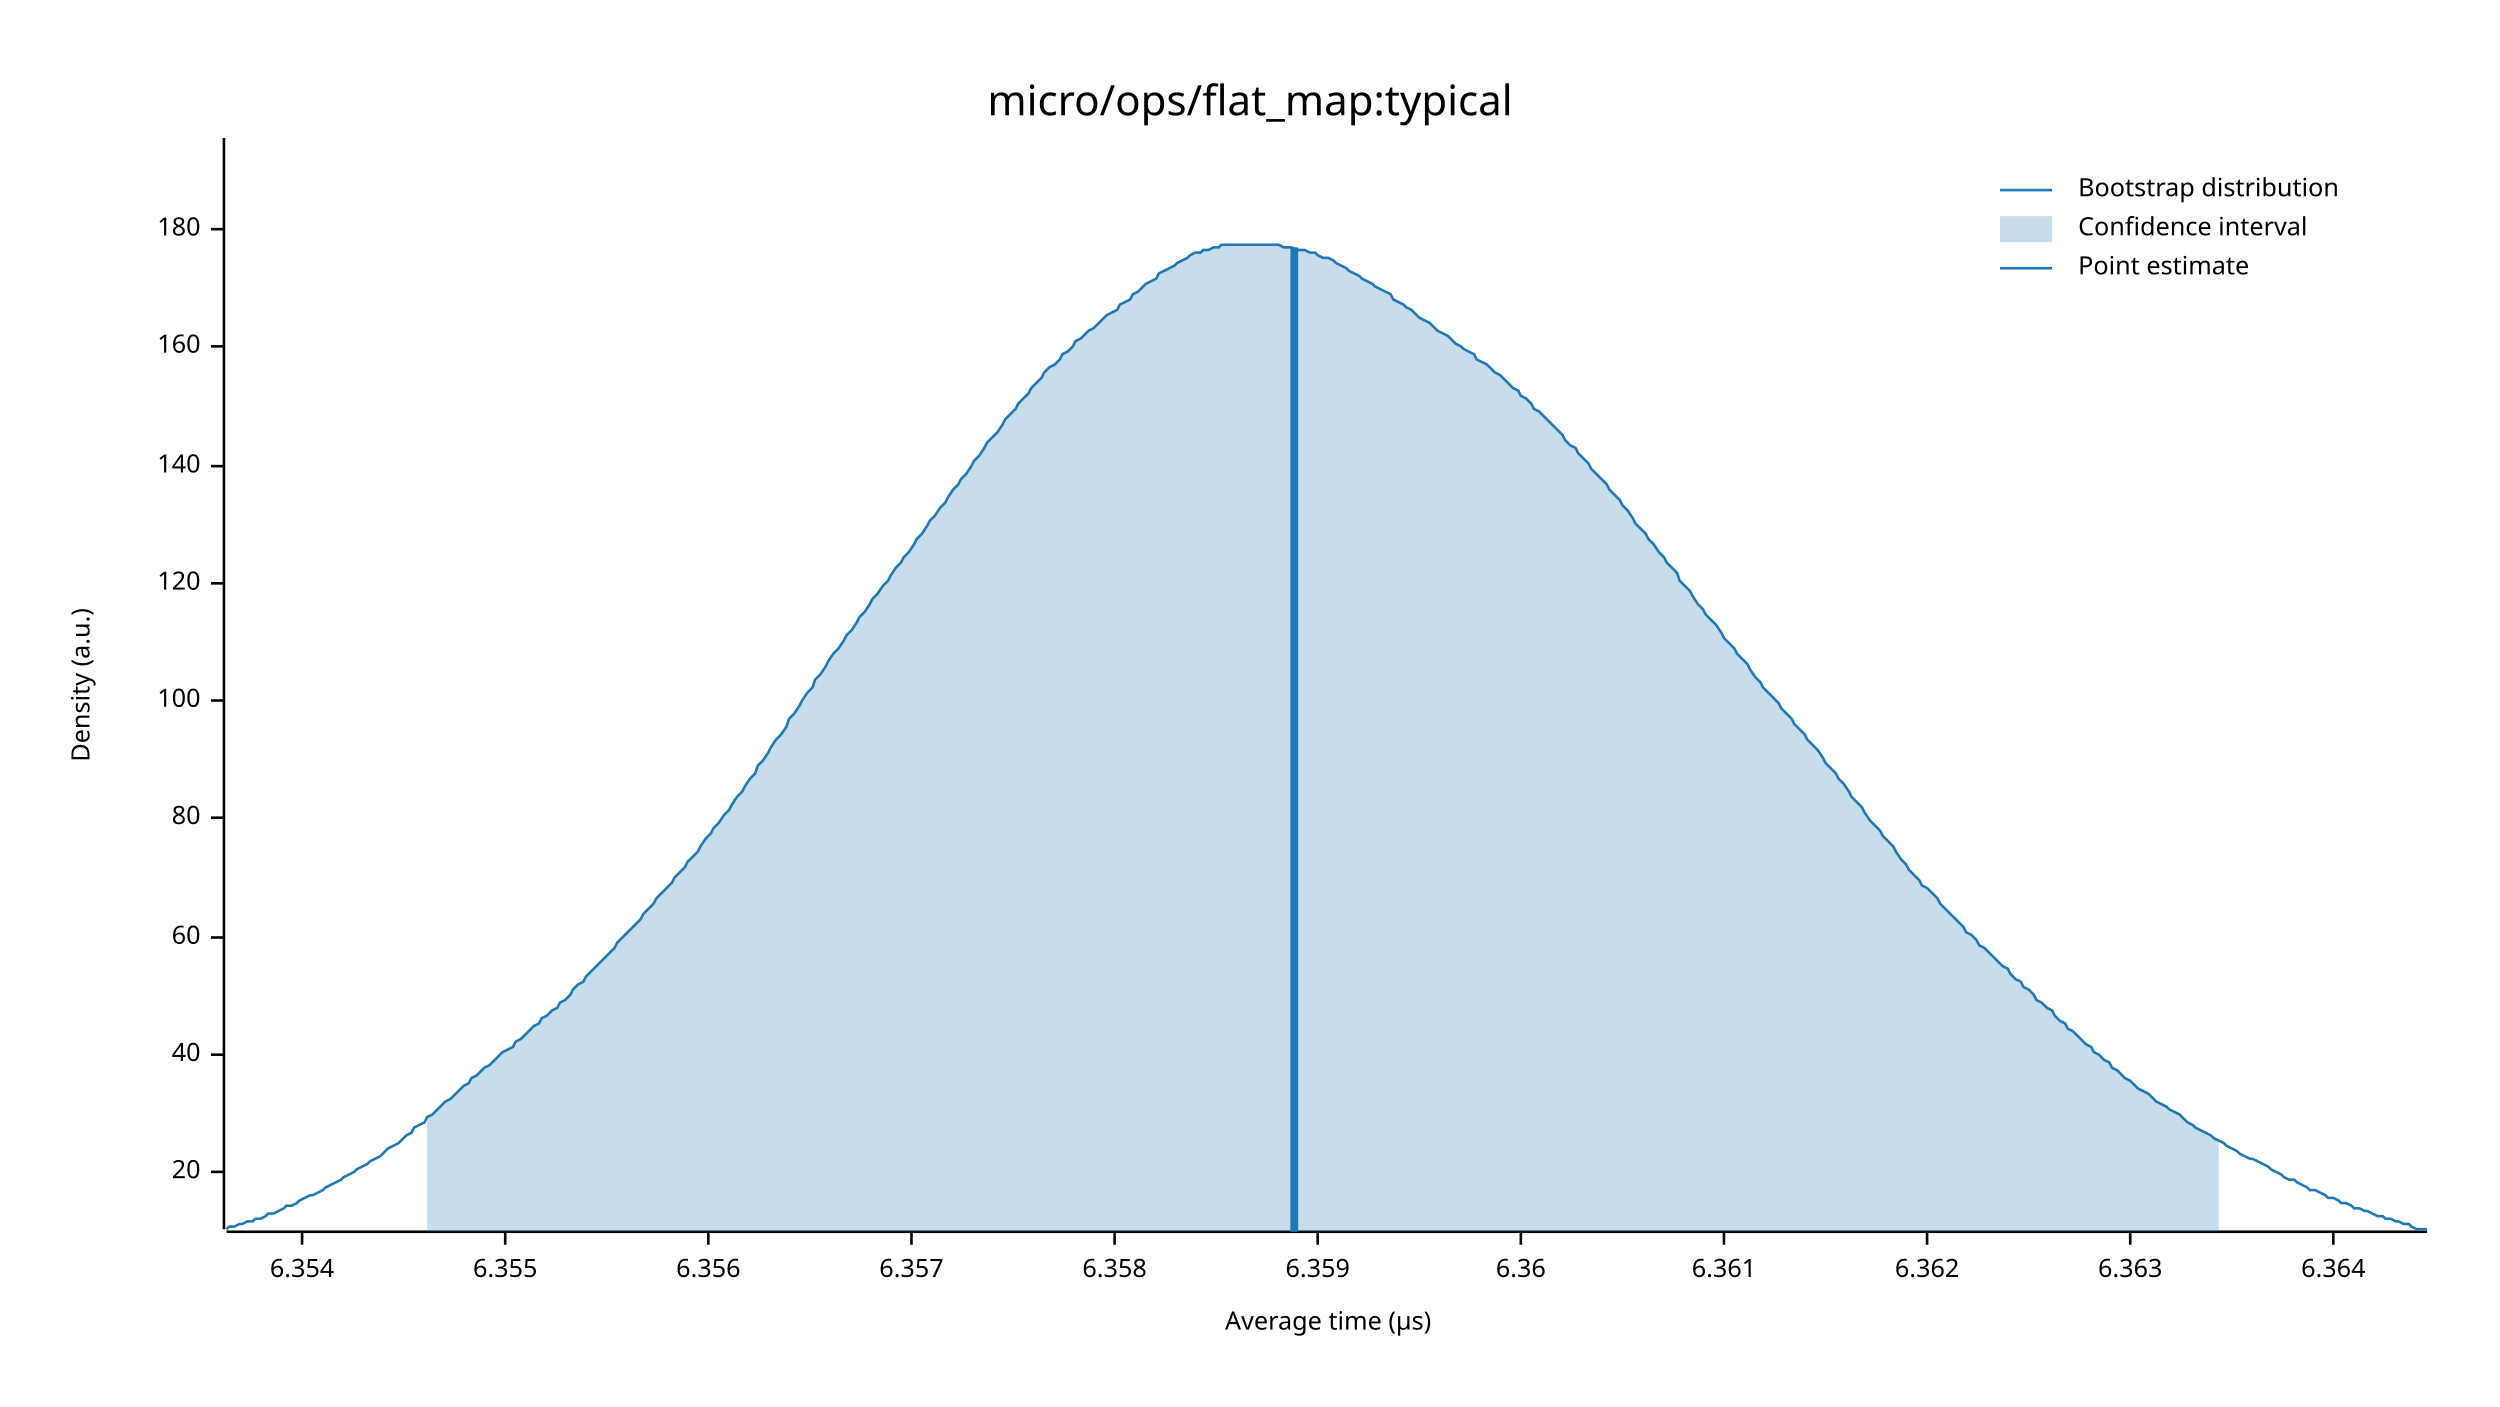
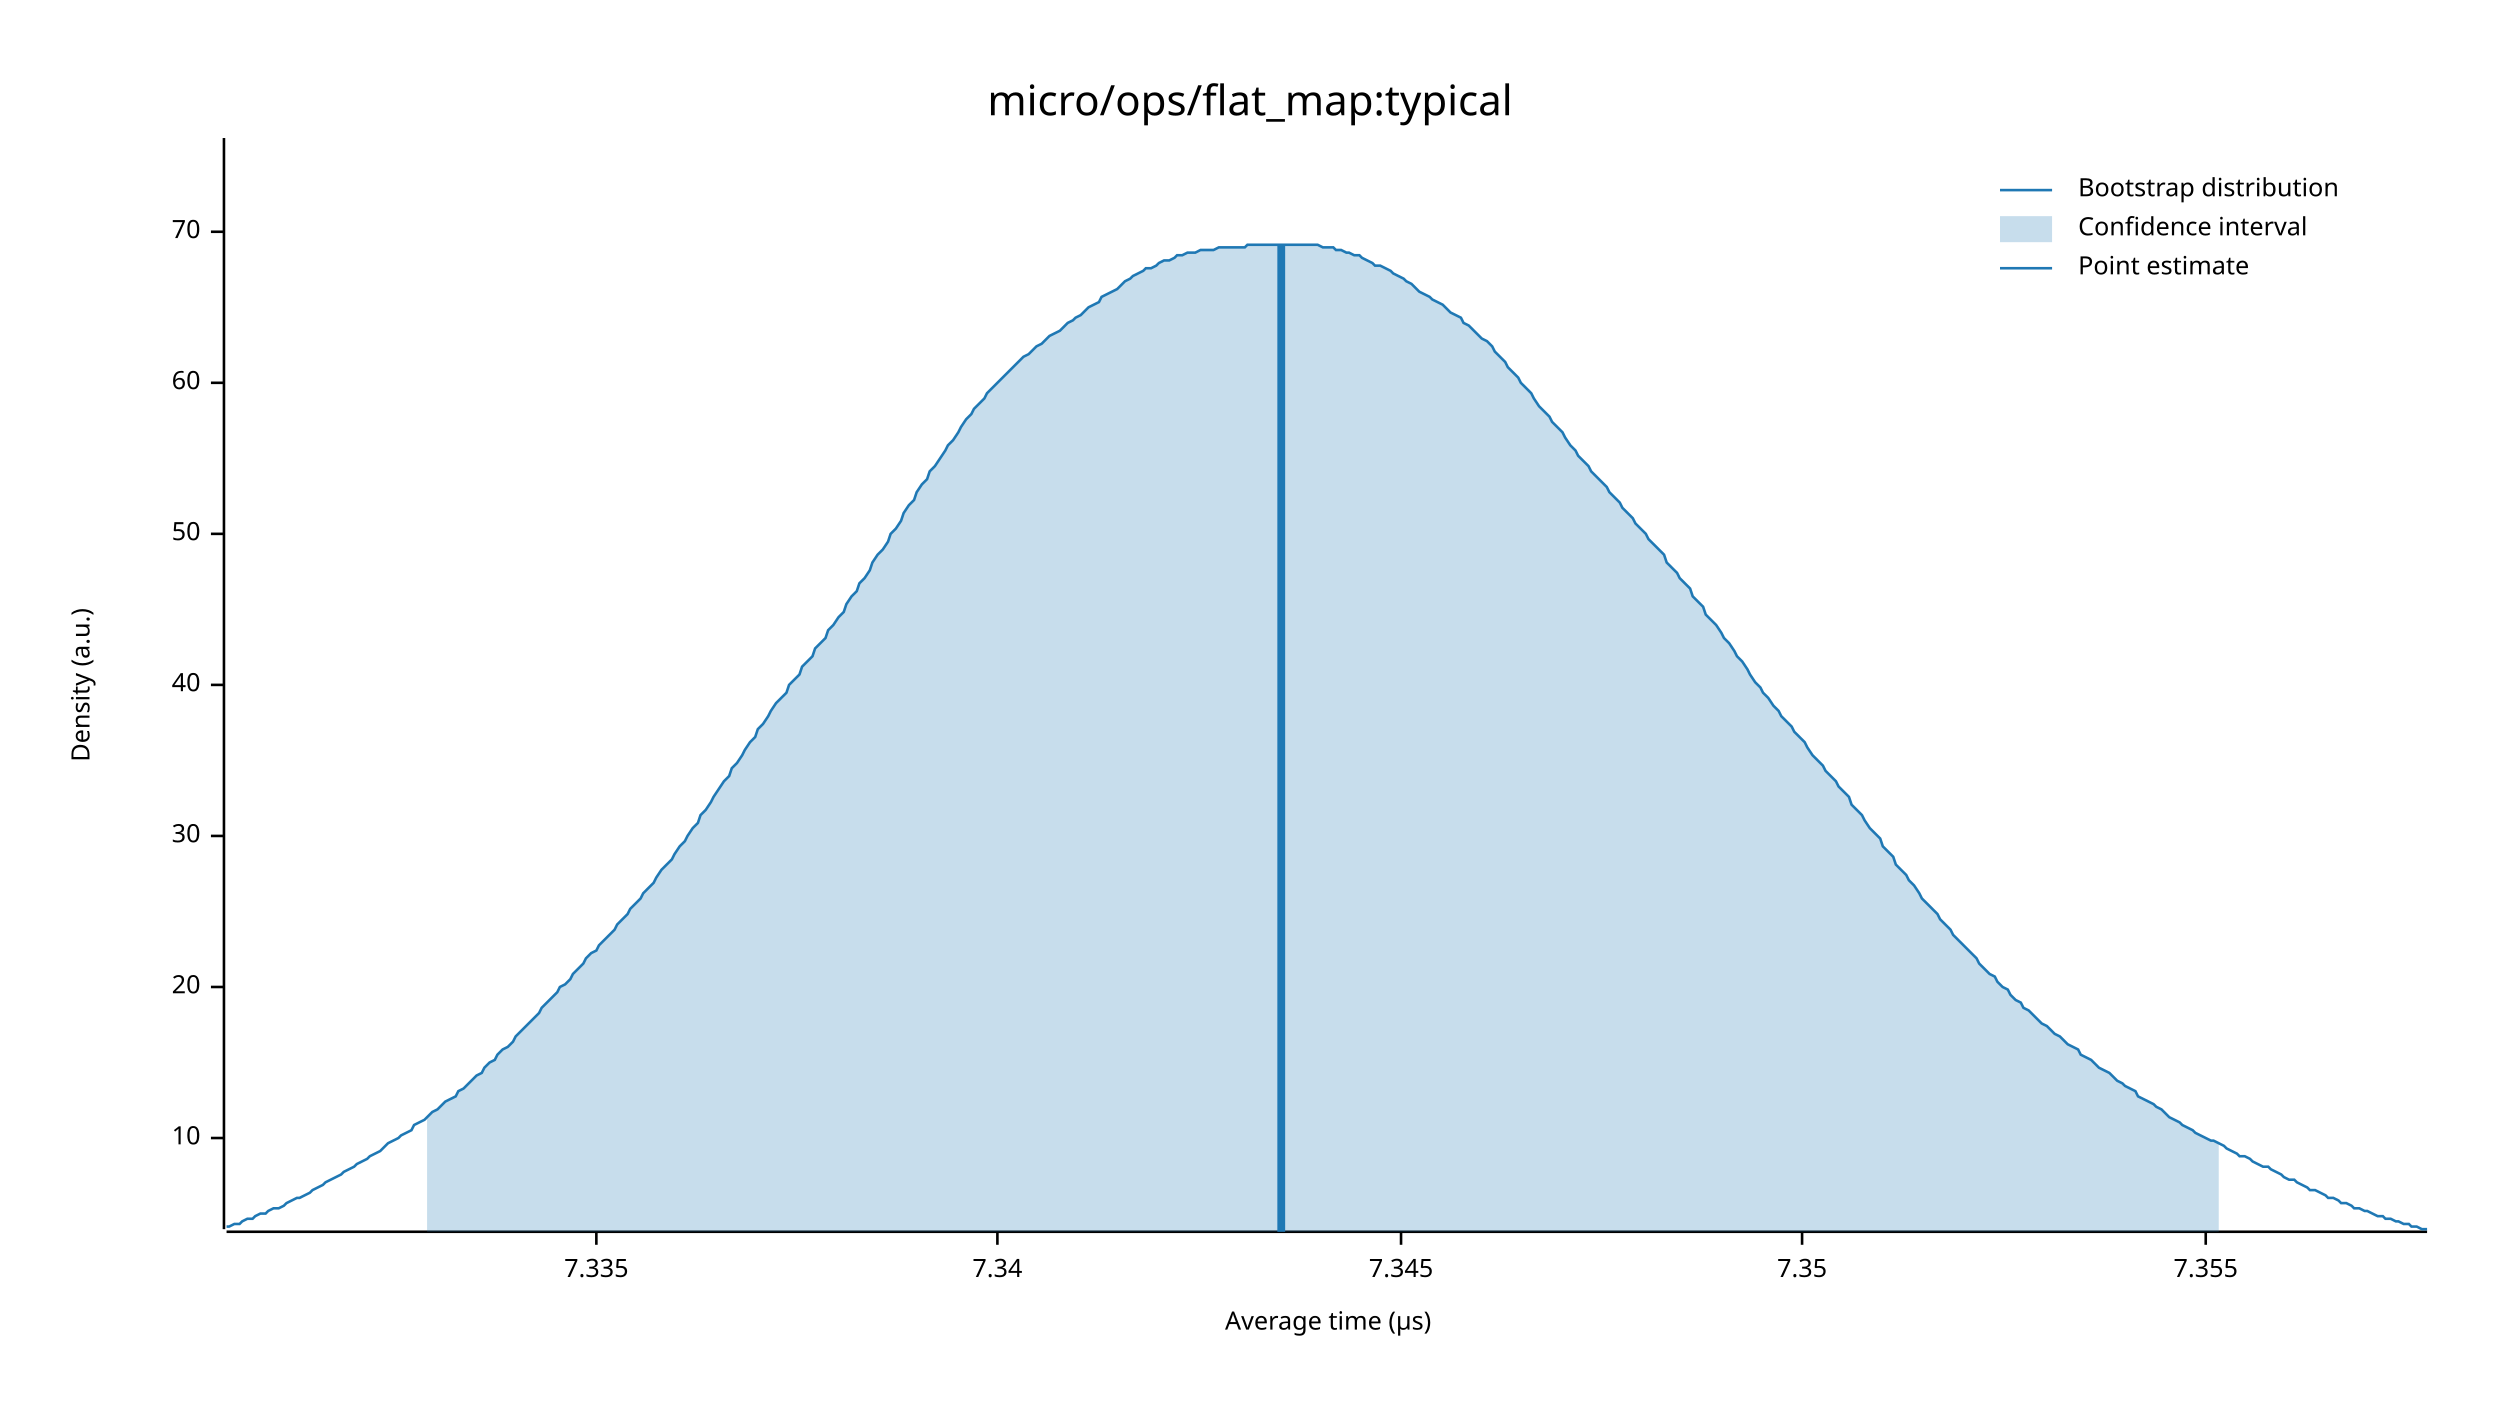
<svg xmlns="http://www.w3.org/2000/svg" width="960" height="540" viewBox="0 0 960 540">
  <text x="480" y="32" dy="0.76em" text-anchor="middle" font-family="sans-serif" font-size="16.129" opacity="1" fill="#000000">
micro/ops/flat_map:typical
</text>
  <text x="27" y="263" dy="0.76em" text-anchor="middle" font-family="sans-serif" font-size="9.677" opacity="1" fill="#000000" transform="rotate(270, 27, 263)">
Density (a.u.)
</text>
  <text x="510" y="513" dy="-0.5ex" text-anchor="middle" font-family="sans-serif" font-size="9.677" opacity="1" fill="#000000">
Average time (µs)
</text>
  <polyline fill="none" opacity="1" stroke="#000000" stroke-width="1" points="86,53 86,472 " />
-   <text x="77" y="450" dy="0.5ex" text-anchor="end" font-family="sans-serif" font-size="9.677" opacity="1" fill="#000000">
+   <text x="77" y="437" dy="0.5ex" text-anchor="end" font-family="sans-serif" font-size="9.677" opacity="1" fill="#000000">
+ 10
+ </text>
+   <polyline fill="none" opacity="1" stroke="#000000" stroke-width="1" points="81,437 86,437 " />
+   <text x="77" y="379" dy="0.5ex" text-anchor="end" font-family="sans-serif" font-size="9.677" opacity="1" fill="#000000">
20
</text>
-   <polyline fill="none" opacity="1" stroke="#000000" stroke-width="1" points="81,450 86,450 " />
-   <text x="77" y="405" dy="0.5ex" text-anchor="end" font-family="sans-serif" font-size="9.677" opacity="1" fill="#000000">
+   <polyline fill="none" opacity="1" stroke="#000000" stroke-width="1" points="81,379 86,379 " />
+   <text x="77" y="321" dy="0.5ex" text-anchor="end" font-family="sans-serif" font-size="9.677" opacity="1" fill="#000000">
+ 30
+ </text>
+   <polyline fill="none" opacity="1" stroke="#000000" stroke-width="1" points="81,321 86,321 " />
+   <text x="77" y="263" dy="0.5ex" text-anchor="end" font-family="sans-serif" font-size="9.677" opacity="1" fill="#000000">
40
</text>
-   <polyline fill="none" opacity="1" stroke="#000000" stroke-width="1" points="81,405 86,405 " />
-   <text x="77" y="360" dy="0.5ex" text-anchor="end" font-family="sans-serif" font-size="9.677" opacity="1" fill="#000000">
+   <polyline fill="none" opacity="1" stroke="#000000" stroke-width="1" points="81,263 86,263 " />
+   <text x="77" y="205" dy="0.5ex" text-anchor="end" font-family="sans-serif" font-size="9.677" opacity="1" fill="#000000">
+ 50
+ </text>
+   <polyline fill="none" opacity="1" stroke="#000000" stroke-width="1" points="81,205 86,205 " />
+   <text x="77" y="147" dy="0.5ex" text-anchor="end" font-family="sans-serif" font-size="9.677" opacity="1" fill="#000000">
60
</text>
-   <polyline fill="none" opacity="1" stroke="#000000" stroke-width="1" points="81,360 86,360 " />
-   <text x="77" y="314" dy="0.5ex" text-anchor="end" font-family="sans-serif" font-size="9.677" opacity="1" fill="#000000">
- 80
+   <polyline fill="none" opacity="1" stroke="#000000" stroke-width="1" points="81,147 86,147 " />
+   <text x="77" y="89" dy="0.5ex" text-anchor="end" font-family="sans-serif" font-size="9.677" opacity="1" fill="#000000">
+ 70
</text>
-   <polyline fill="none" opacity="1" stroke="#000000" stroke-width="1" points="81,314 86,314 " />
-   <text x="77" y="269" dy="0.5ex" text-anchor="end" font-family="sans-serif" font-size="9.677" opacity="1" fill="#000000">
- 100
+   <polyline fill="none" opacity="1" stroke="#000000" stroke-width="1" points="81,89 86,89 " />
+   <polyline fill="none" opacity="1" stroke="#000000" stroke-width="1" points="87,473 932,473 " />
+   <text x="229" y="483" dy="0.76em" text-anchor="middle" font-family="sans-serif" font-size="9.677" opacity="1" fill="#000000">
+ 7.335
</text>
-   <polyline fill="none" opacity="1" stroke="#000000" stroke-width="1" points="81,269 86,269 " />
-   <text x="77" y="224" dy="0.5ex" text-anchor="end" font-family="sans-serif" font-size="9.677" opacity="1" fill="#000000">
- 120
+   <polyline fill="none" opacity="1" stroke="#000000" stroke-width="1" points="229,473 229,478 " />
+   <text x="383" y="483" dy="0.76em" text-anchor="middle" font-family="sans-serif" font-size="9.677" opacity="1" fill="#000000">
+ 7.34
</text>
-   <polyline fill="none" opacity="1" stroke="#000000" stroke-width="1" points="81,224 86,224 " />
-   <text x="77" y="179" dy="0.5ex" text-anchor="end" font-family="sans-serif" font-size="9.677" opacity="1" fill="#000000">
- 140
+   <polyline fill="none" opacity="1" stroke="#000000" stroke-width="1" points="383,473 383,478 " />
+   <text x="538" y="483" dy="0.76em" text-anchor="middle" font-family="sans-serif" font-size="9.677" opacity="1" fill="#000000">
+ 7.345
</text>
-   <polyline fill="none" opacity="1" stroke="#000000" stroke-width="1" points="81,179 86,179 " />
-   <text x="77" y="133" dy="0.5ex" text-anchor="end" font-family="sans-serif" font-size="9.677" opacity="1" fill="#000000">
- 160
+   <polyline fill="none" opacity="1" stroke="#000000" stroke-width="1" points="538,473 538,478 " />
+   <text x="692" y="483" dy="0.76em" text-anchor="middle" font-family="sans-serif" font-size="9.677" opacity="1" fill="#000000">
+ 7.35
</text>
-   <polyline fill="none" opacity="1" stroke="#000000" stroke-width="1" points="81,133 86,133 " />
-   <text x="77" y="88" dy="0.5ex" text-anchor="end" font-family="sans-serif" font-size="9.677" opacity="1" fill="#000000">
- 180
+   <polyline fill="none" opacity="1" stroke="#000000" stroke-width="1" points="692,473 692,478 " />
+   <text x="847" y="483" dy="0.76em" text-anchor="middle" font-family="sans-serif" font-size="9.677" opacity="1" fill="#000000">
+ 7.355
</text>
-   <polyline fill="none" opacity="1" stroke="#000000" stroke-width="1" points="81,88 86,88 " />
-   <polyline fill="none" opacity="1" stroke="#000000" stroke-width="1" points="87,473 932,473 " />
-   <text x="116" y="483" dy="0.76em" text-anchor="middle" font-family="sans-serif" font-size="9.677" opacity="1" fill="#000000">
- 6.354
- </text>
-   <polyline fill="none" opacity="1" stroke="#000000" stroke-width="1" points="116,473 116,478 " />
-   <text x="194" y="483" dy="0.76em" text-anchor="middle" font-family="sans-serif" font-size="9.677" opacity="1" fill="#000000">
- 6.355
- </text>
-   <polyline fill="none" opacity="1" stroke="#000000" stroke-width="1" points="194,473 194,478 " />
-   <text x="272" y="483" dy="0.76em" text-anchor="middle" font-family="sans-serif" font-size="9.677" opacity="1" fill="#000000">
- 6.356
- </text>
-   <polyline fill="none" opacity="1" stroke="#000000" stroke-width="1" points="272,473 272,478 " />
-   <text x="350" y="483" dy="0.76em" text-anchor="middle" font-family="sans-serif" font-size="9.677" opacity="1" fill="#000000">
- 6.357
- </text>
-   <polyline fill="none" opacity="1" stroke="#000000" stroke-width="1" points="350,473 350,478 " />
-   <text x="428" y="483" dy="0.76em" text-anchor="middle" font-family="sans-serif" font-size="9.677" opacity="1" fill="#000000">
- 6.358
- </text>
-   <polyline fill="none" opacity="1" stroke="#000000" stroke-width="1" points="428,473 428,478 " />
-   <text x="506" y="483" dy="0.76em" text-anchor="middle" font-family="sans-serif" font-size="9.677" opacity="1" fill="#000000">
- 6.359
- </text>
-   <polyline fill="none" opacity="1" stroke="#000000" stroke-width="1" points="506,473 506,478 " />
-   <text x="584" y="483" dy="0.76em" text-anchor="middle" font-family="sans-serif" font-size="9.677" opacity="1" fill="#000000">
- 6.36
- </text>
-   <polyline fill="none" opacity="1" stroke="#000000" stroke-width="1" points="584,473 584,478 " />
-   <text x="662" y="483" dy="0.76em" text-anchor="middle" font-family="sans-serif" font-size="9.677" opacity="1" fill="#000000">
- 6.361
- </text>
-   <polyline fill="none" opacity="1" stroke="#000000" stroke-width="1" points="662,473 662,478 " />
-   <text x="740" y="483" dy="0.76em" text-anchor="middle" font-family="sans-serif" font-size="9.677" opacity="1" fill="#000000">
- 6.362
- </text>
-   <polyline fill="none" opacity="1" stroke="#000000" stroke-width="1" points="740,473 740,478 " />
-   <text x="818" y="483" dy="0.76em" text-anchor="middle" font-family="sans-serif" font-size="9.677" opacity="1" fill="#000000">
- 6.363
- </text>
-   <polyline fill="none" opacity="1" stroke="#000000" stroke-width="1" points="818,473 818,478 " />
-   <text x="896" y="483" dy="0.76em" text-anchor="middle" font-family="sans-serif" font-size="9.677" opacity="1" fill="#000000">
- 6.364
- </text>
-   <polyline fill="none" opacity="1" stroke="#000000" stroke-width="1" points="896,473 896,478 " />
-   <polyline fill="none" opacity="1" stroke="#1F78B4" stroke-width="1" points="87,472 88,471 90,471 92,470 93,470 95,469 97,469 98,468 100,468 102,467 103,466 105,466 107,465 109,464 110,463 112,463 114,462 115,461 117,460 119,459 120,459 122,458 124,457 125,456 127,455 129,454 131,453 132,452 134,451 136,450 137,449 139,448 141,447 142,446 144,445 146,444 147,443 149,441 151,440 153,439 154,438 156,436 158,435 159,433 161,432 163,431 164,429 166,428 168,426 169,425 171,423 173,422 175,420 176,419 178,417 180,416 181,414 183,413 185,411 186,410 188,409 190,407 191,406 193,404 195,403 197,402 198,400 200,399 202,397 203,396 205,394 207,393 208,391 210,390 212,388 214,387 215,385 217,384 219,382 220,380 222,378 224,377 225,375 227,373 229,371 230,370 232,368 234,366 236,364 237,362 239,360 241,358 242,357 244,355 246,353 247,351 249,349 251,347 252,345 254,343 256,341 258,339 259,337 261,335 263,333 264,331 266,329 268,327 269,325 271,322 273,320 274,318 276,316 278,313 280,311 281,309 283,306 285,304 286,302 288,299 290,297 291,294 293,292 295,289 296,287 298,284 300,282 302,279 303,276 305,274 307,271 308,269 310,266 312,264 313,261 315,259 317,256 318,254 320,251 322,249 324,246 325,244 327,242 329,239 330,237 332,235 334,232 335,230 337,228 339,225 341,223 342,221 344,218 346,216 347,214 349,212 351,209 352,207 354,205 356,202 357,200 359,198 361,195 363,193 364,191 366,188 368,186 369,184 371,182 373,179 374,177 376,175 378,172 379,170 381,168 383,166 385,163 386,161 388,159 390,157 391,155 393,153 395,151 396,149 398,147 400,145 401,143 403,141 405,140 407,138 408,136 410,135 412,133 413,131 415,130 417,128 418,127 420,126 422,124 423,123 425,121 427,120 429,119 430,117 432,116 434,115 435,113 437,112 439,110 440,109 442,108 444,107 445,105 447,104 449,103 451,102 452,101 454,100 456,99 457,98 459,97 461,97 462,96 464,96 466,95 468,95 469,94 471,94 473,94 474,94 476,94 478,94 479,94 481,94 483,94 484,94 486,94 488,94 490,94 491,94 493,95 495,95 496,95 498,96 500,96 501,96 503,97 505,97 506,98 508,99 510,99 512,100 513,101 515,102 517,103 518,104 520,105 522,106 523,107 525,108 527,109 528,110 530,111 532,112 534,113 535,115 537,116 539,117 540,118 542,119 544,121 545,122 547,123 549,124 550,125 552,127 554,128 556,129 557,130 559,132 561,133 562,134 564,135 566,136 567,138 569,139 571,140 573,142 574,143 576,144 578,146 579,147 581,149 583,150 584,152 586,153 588,155 589,157 591,158 593,160 595,162 596,163 598,165 600,167 601,169 603,171 605,172 606,174 608,176 610,178 611,180 613,182 615,184 617,186 618,188 620,190 622,192 623,194 625,196 627,199 628,201 630,203 632,205 633,207 635,209 637,212 639,214 640,216 642,218 644,220 645,223 647,225 649,227 650,229 652,232 654,234 655,236 657,238 659,240 661,243 662,245 664,247 666,249 667,251 669,253 671,255 672,257 674,260 676,262 677,264 679,266 681,268 683,270 684,272 686,274 688,276 689,278 691,280 693,282 694,284 696,286 698,288 700,291 701,293 703,295 705,297 706,299 708,301 710,304 711,306 713,308 715,310 716,312 718,315 720,317 722,319 723,321 725,323 727,325 728,327 730,330 732,332 733,334 735,336 737,338 738,340 740,341 742,343 744,345 745,347 747,349 749,351 750,352 752,354 754,356 755,358 757,359 759,361 760,363 762,364 764,366 766,368 767,369 769,371 771,372 772,374 774,376 776,377 777,379 779,380 781,382 782,384 784,385 786,387 788,388 789,390 791,392 793,393 794,395 796,396 798,398 799,399 801,401 803,402 804,404 806,405 808,407 810,408 811,410 813,411 815,413 816,414 818,415 820,417 821,418 823,419 825,420 827,422 828,423 830,424 832,425 833,426 835,427 837,428 838,429 840,431 842,432 843,433 845,434 847,435 849,436 850,437 852,438 854,439 855,440 857,441 859,442 860,443 862,444 864,445 865,445 867,446 869,447 871,448 872,449 874,450 876,451 877,452 879,453 881,453 882,454 884,455 886,456 887,457 889,457 891,458 893,459 894,460 896,460 898,461 899,462 901,462 903,463 904,464 906,464 908,465 909,465 911,466 913,467 915,467 916,468 918,468 920,469 921,469 923,470 925,470 926,471 928,472 930,472 932,472 " />
-   <polygon opacity="0.25" fill="#1F78B4" points="164,429 166,428 168,426 169,425 171,423 173,422 175,420 176,419 178,417 180,416 181,414 183,413 185,411 186,410 188,409 190,407 191,406 193,404 195,403 197,402 198,400 200,399 202,397 203,396 205,394 207,393 208,391 210,390 212,388 214,387 215,385 217,384 219,382 220,380 222,378 224,377 225,375 227,373 229,371 230,370 232,368 234,366 236,364 237,362 239,360 241,358 242,357 244,355 246,353 247,351 249,349 251,347 252,345 254,343 256,341 258,339 259,337 261,335 263,333 264,331 266,329 268,327 269,325 271,322 273,320 274,318 276,316 278,313 280,311 281,309 283,306 285,304 286,302 288,299 290,297 291,294 293,292 295,289 296,287 298,284 300,282 302,279 303,276 305,274 307,271 308,269 310,266 312,264 313,261 315,259 317,256 318,254 320,251 322,249 324,246 325,244 327,242 329,239 330,237 332,235 334,232 335,230 337,228 339,225 341,223 342,221 344,218 346,216 347,214 349,212 351,209 352,207 354,205 356,202 357,200 359,198 361,195 363,193 364,191 366,188 368,186 369,184 371,182 373,179 374,177 376,175 378,172 379,170 381,168 383,166 385,163 386,161 388,159 390,157 391,155 393,153 395,151 396,149 398,147 400,145 401,143 403,141 405,140 407,138 408,136 410,135 412,133 413,131 415,130 417,128 418,127 420,126 422,124 423,123 425,121 427,120 429,119 430,117 432,116 434,115 435,113 437,112 439,110 440,109 442,108 444,107 445,105 447,104 449,103 451,102 452,101 454,100 456,99 457,98 459,97 461,97 462,96 464,96 466,95 468,95 469,94 471,94 473,94 474,94 476,94 478,94 479,94 481,94 483,94 484,94 486,94 488,94 490,94 491,94 493,95 495,95 496,95 498,96 500,96 501,96 503,97 505,97 506,98 508,99 510,99 512,100 513,101 515,102 517,103 518,104 520,105 522,106 523,107 525,108 527,109 528,110 530,111 532,112 534,113 535,115 537,116 539,117 540,118 542,119 544,121 545,122 547,123 549,124 550,125 552,127 554,128 556,129 557,130 559,132 561,133 562,134 564,135 566,136 567,138 569,139 571,140 573,142 574,143 576,144 578,146 579,147 581,149 583,150 584,152 586,153 588,155 589,157 591,158 593,160 595,162 596,163 598,165 600,167 601,169 603,171 605,172 606,174 608,176 610,178 611,180 613,182 615,184 617,186 618,188 620,190 622,192 623,194 625,196 627,199 628,201 630,203 632,205 633,207 635,209 637,212 639,214 640,216 642,218 644,220 645,223 647,225 649,227 650,229 652,232 654,234 655,236 657,238 659,240 661,243 662,245 664,247 666,249 667,251 669,253 671,255 672,257 674,260 676,262 677,264 679,266 681,268 683,270 684,272 686,274 688,276 689,278 691,280 693,282 694,284 696,286 698,288 700,291 701,293 703,295 705,297 706,299 708,301 710,304 711,306 713,308 715,310 716,312 718,315 720,317 722,319 723,321 725,323 727,325 728,327 730,330 732,332 733,334 735,336 737,338 738,340 740,341 742,343 744,345 745,347 747,349 749,351 750,352 752,354 754,356 755,358 757,359 759,361 760,363 762,364 764,366 766,368 767,369 769,371 771,372 772,374 774,376 776,377 777,379 779,380 781,382 782,384 784,385 786,387 788,388 789,390 791,392 793,393 794,395 796,396 798,398 799,399 801,401 803,402 804,404 806,405 808,407 810,408 811,410 813,411 815,413 816,414 818,415 820,417 821,418 823,419 825,420 827,422 828,423 830,424 832,425 833,426 835,427 837,428 838,429 840,431 842,432 843,433 845,434 847,435 849,436 850,437 852,438 852,473 164,473 " />
-   <polyline fill="none" opacity="1" stroke="#1F78B4" stroke-width="3" points="497,473 497,95 " />
+   <polyline fill="none" opacity="1" stroke="#000000" stroke-width="1" points="847,473 847,478 " />
+   <polyline fill="none" opacity="1" stroke="#1F78B4" stroke-width="1" points="87,471 88,471 90,470 92,470 93,469 95,468 97,468 98,467 100,466 102,466 103,465 105,464 107,464 109,463 110,462 112,461 114,460 115,460 117,459 119,458 120,457 122,456 124,455 125,454 127,453 129,452 131,451 132,450 134,449 136,448 137,447 139,446 141,445 142,444 144,443 146,442 147,441 149,439 151,438 153,437 154,436 156,435 158,434 159,432 161,431 163,430 164,429 166,427 168,426 169,425 171,423 173,422 175,421 176,419 178,418 180,416 181,415 183,413 185,412 186,410 188,408 190,407 191,405 193,403 195,402 197,400 198,398 200,396 202,394 203,393 205,391 207,389 208,387 210,385 212,383 214,381 215,379 217,378 219,376 220,374 222,372 224,370 225,368 227,366 229,365 230,363 232,361 234,359 236,357 237,355 239,353 241,351 242,349 244,347 246,345 247,343 249,341 251,339 252,337 254,334 256,332 258,330 259,328 261,325 263,323 264,321 266,318 268,316 269,313 271,311 273,308 274,306 276,303 278,300 280,298 281,295 283,293 285,290 286,288 288,285 290,283 291,280 293,278 295,275 296,273 298,270 300,268 302,266 303,263 305,261 307,259 308,256 310,254 312,252 313,249 315,247 317,245 318,242 320,240 322,237 324,235 325,232 327,229 329,227 330,224 332,222 334,219 335,216 337,213 339,211 341,208 342,205 344,203 346,200 347,197 349,194 351,192 352,189 354,186 356,184 357,181 359,179 361,176 363,173 364,171 366,169 368,166 369,164 371,161 373,159 374,157 376,155 378,153 379,151 381,149 383,147 385,145 386,144 388,142 390,140 391,139 393,137 395,136 396,135 398,133 400,132 401,131 403,129 405,128 407,127 408,126 410,124 412,123 413,122 415,121 417,119 418,118 420,117 422,116 423,114 425,113 427,112 429,111 430,110 432,108 434,107 435,106 437,105 439,104 440,103 442,103 444,102 445,101 447,100 449,100 451,99 452,98 454,98 456,97 457,97 459,97 461,96 462,96 464,96 466,96 468,95 469,95 471,95 473,95 474,95 476,95 478,95 479,94 481,94 483,94 484,94 486,94 488,94 490,94 491,94 493,94 495,94 496,94 498,94 500,94 501,94 503,94 505,94 506,94 508,95 510,95 512,95 513,96 515,96 517,97 518,97 520,98 522,98 523,99 525,100 527,101 528,102 530,102 532,103 534,104 535,105 537,106 539,107 540,108 542,109 544,111 545,112 547,113 549,114 550,115 552,116 554,117 556,119 557,120 559,121 561,122 562,124 564,125 566,127 567,128 569,130 571,131 573,133 574,135 576,137 578,139 579,141 581,143 583,145 584,147 586,149 588,151 589,153 591,156 593,158 595,160 596,162 598,164 600,166 601,168 603,171 605,173 606,175 608,177 610,179 611,181 613,183 615,185 617,187 618,189 620,191 622,193 623,195 625,197 627,199 628,201 630,203 632,205 633,207 635,209 637,211 639,213 640,216 642,218 644,220 645,222 647,224 649,226 650,229 652,231 654,233 655,236 657,238 659,240 661,243 662,245 664,247 666,250 667,252 669,254 671,257 672,259 674,262 676,264 677,266 679,268 681,271 683,273 684,275 686,277 688,279 689,281 691,283 693,285 694,287 696,290 698,292 700,294 701,296 703,298 705,300 706,302 708,304 710,306 711,309 713,311 715,313 716,315 718,318 720,320 722,322 723,325 725,327 727,329 728,332 730,334 732,336 733,338 735,340 737,343 738,345 740,347 742,349 744,351 745,353 747,355 749,357 750,359 752,361 754,363 755,364 757,366 759,368 760,370 762,372 764,374 766,375 767,377 769,379 771,380 772,382 774,384 776,385 777,387 779,388 781,390 782,391 784,393 786,394 788,396 789,397 791,398 793,400 794,401 796,402 798,403 799,405 801,406 803,407 804,408 806,410 808,411 810,412 811,413 813,415 815,416 816,417 818,418 820,419 821,421 823,422 825,423 827,424 828,425 830,426 832,428 833,429 835,430 837,431 838,432 840,433 842,434 843,435 845,436 847,437 849,438 850,438 852,439 854,440 855,441 857,442 859,443 860,444 862,444 864,445 865,446 867,447 869,448 871,448 872,449 874,450 876,451 877,452 879,453 881,453 882,454 884,455 886,456 887,457 889,457 891,458 893,459 894,460 896,460 898,461 899,462 901,462 903,463 904,464 906,464 908,465 909,465 911,466 913,467 915,467 916,468 918,468 920,469 921,469 923,470 925,470 926,471 928,471 930,472 932,472 " />
+   <polygon opacity="0.25" fill="#1F78B4" points="164,429 166,427 168,426 169,425 171,423 173,422 175,421 176,419 178,418 180,416 181,415 183,413 185,412 186,410 188,408 190,407 191,405 193,403 195,402 197,400 198,398 200,396 202,394 203,393 205,391 207,389 208,387 210,385 212,383 214,381 215,379 217,378 219,376 220,374 222,372 224,370 225,368 227,366 229,365 230,363 232,361 234,359 236,357 237,355 239,353 241,351 242,349 244,347 246,345 247,343 249,341 251,339 252,337 254,334 256,332 258,330 259,328 261,325 263,323 264,321 266,318 268,316 269,313 271,311 273,308 274,306 276,303 278,300 280,298 281,295 283,293 285,290 286,288 288,285 290,283 291,280 293,278 295,275 296,273 298,270 300,268 302,266 303,263 305,261 307,259 308,256 310,254 312,252 313,249 315,247 317,245 318,242 320,240 322,237 324,235 325,232 327,229 329,227 330,224 332,222 334,219 335,216 337,213 339,211 341,208 342,205 344,203 346,200 347,197 349,194 351,192 352,189 354,186 356,184 357,181 359,179 361,176 363,173 364,171 366,169 368,166 369,164 371,161 373,159 374,157 376,155 378,153 379,151 381,149 383,147 385,145 386,144 388,142 390,140 391,139 393,137 395,136 396,135 398,133 400,132 401,131 403,129 405,128 407,127 408,126 410,124 412,123 413,122 415,121 417,119 418,118 420,117 422,116 423,114 425,113 427,112 429,111 430,110 432,108 434,107 435,106 437,105 439,104 440,103 442,103 444,102 445,101 447,100 449,100 451,99 452,98 454,98 456,97 457,97 459,97 461,96 462,96 464,96 466,96 468,95 469,95 471,95 473,95 474,95 476,95 478,95 479,94 481,94 483,94 484,94 486,94 488,94 490,94 491,94 493,94 495,94 496,94 498,94 500,94 501,94 503,94 505,94 506,94 508,95 510,95 512,95 513,96 515,96 517,97 518,97 520,98 522,98 523,99 525,100 527,101 528,102 530,102 532,103 534,104 535,105 537,106 539,107 540,108 542,109 544,111 545,112 547,113 549,114 550,115 552,116 554,117 556,119 557,120 559,121 561,122 562,124 564,125 566,127 567,128 569,130 571,131 573,133 574,135 576,137 578,139 579,141 581,143 583,145 584,147 586,149 588,151 589,153 591,156 593,158 595,160 596,162 598,164 600,166 601,168 603,171 605,173 606,175 608,177 610,179 611,181 613,183 615,185 617,187 618,189 620,191 622,193 623,195 625,197 627,199 628,201 630,203 632,205 633,207 635,209 637,211 639,213 640,216 642,218 644,220 645,222 647,224 649,226 650,229 652,231 654,233 655,236 657,238 659,240 661,243 662,245 664,247 666,250 667,252 669,254 671,257 672,259 674,262 676,264 677,266 679,268 681,271 683,273 684,275 686,277 688,279 689,281 691,283 693,285 694,287 696,290 698,292 700,294 701,296 703,298 705,300 706,302 708,304 710,306 711,309 713,311 715,313 716,315 718,318 720,320 722,322 723,325 725,327 727,329 728,332 730,334 732,336 733,338 735,340 737,343 738,345 740,347 742,349 744,351 745,353 747,355 749,357 750,359 752,361 754,363 755,364 757,366 759,368 760,370 762,372 764,374 766,375 767,377 769,379 771,380 772,382 774,384 776,385 777,387 779,388 781,390 782,391 784,393 786,394 788,396 789,397 791,398 793,400 794,401 796,402 798,403 799,405 801,406 803,407 804,408 806,410 808,411 810,412 811,413 813,415 815,416 816,417 818,418 820,419 821,421 823,422 825,423 827,424 828,425 830,426 832,428 833,429 835,430 837,431 838,432 840,433 842,434 843,435 845,436 847,437 849,438 850,438 852,439 852,473 164,473 " />
+   <polyline fill="none" opacity="1" stroke="#1F78B4" stroke-width="3" points="492,473 492,94 " />
  <text x="798" y="68" dy="0.76em" text-anchor="start" font-family="sans-serif" font-size="9.677" opacity="1" fill="#000000">
Bootstrap distribution
</text>
  <text x="798" y="83" dy="0.76em" text-anchor="start" font-family="sans-serif" font-size="9.677" opacity="1" fill="#000000">
Confidence interval
</text>
  <text x="798" y="98" dy="0.76em" text-anchor="start" font-family="sans-serif" font-size="9.677" opacity="1" fill="#000000">
Point estimate
</text>
  <polyline fill="none" opacity="1" stroke="#1F78B4" stroke-width="1" points="768,73 788,73 " />
  <rect x="768" y="83" width="20" height="10" opacity="0.25" fill="#1F78B4" stroke="none" />
  <polyline fill="none" opacity="1" stroke="#1F78B4" stroke-width="1" points="768,103 788,103 " />
</svg>
